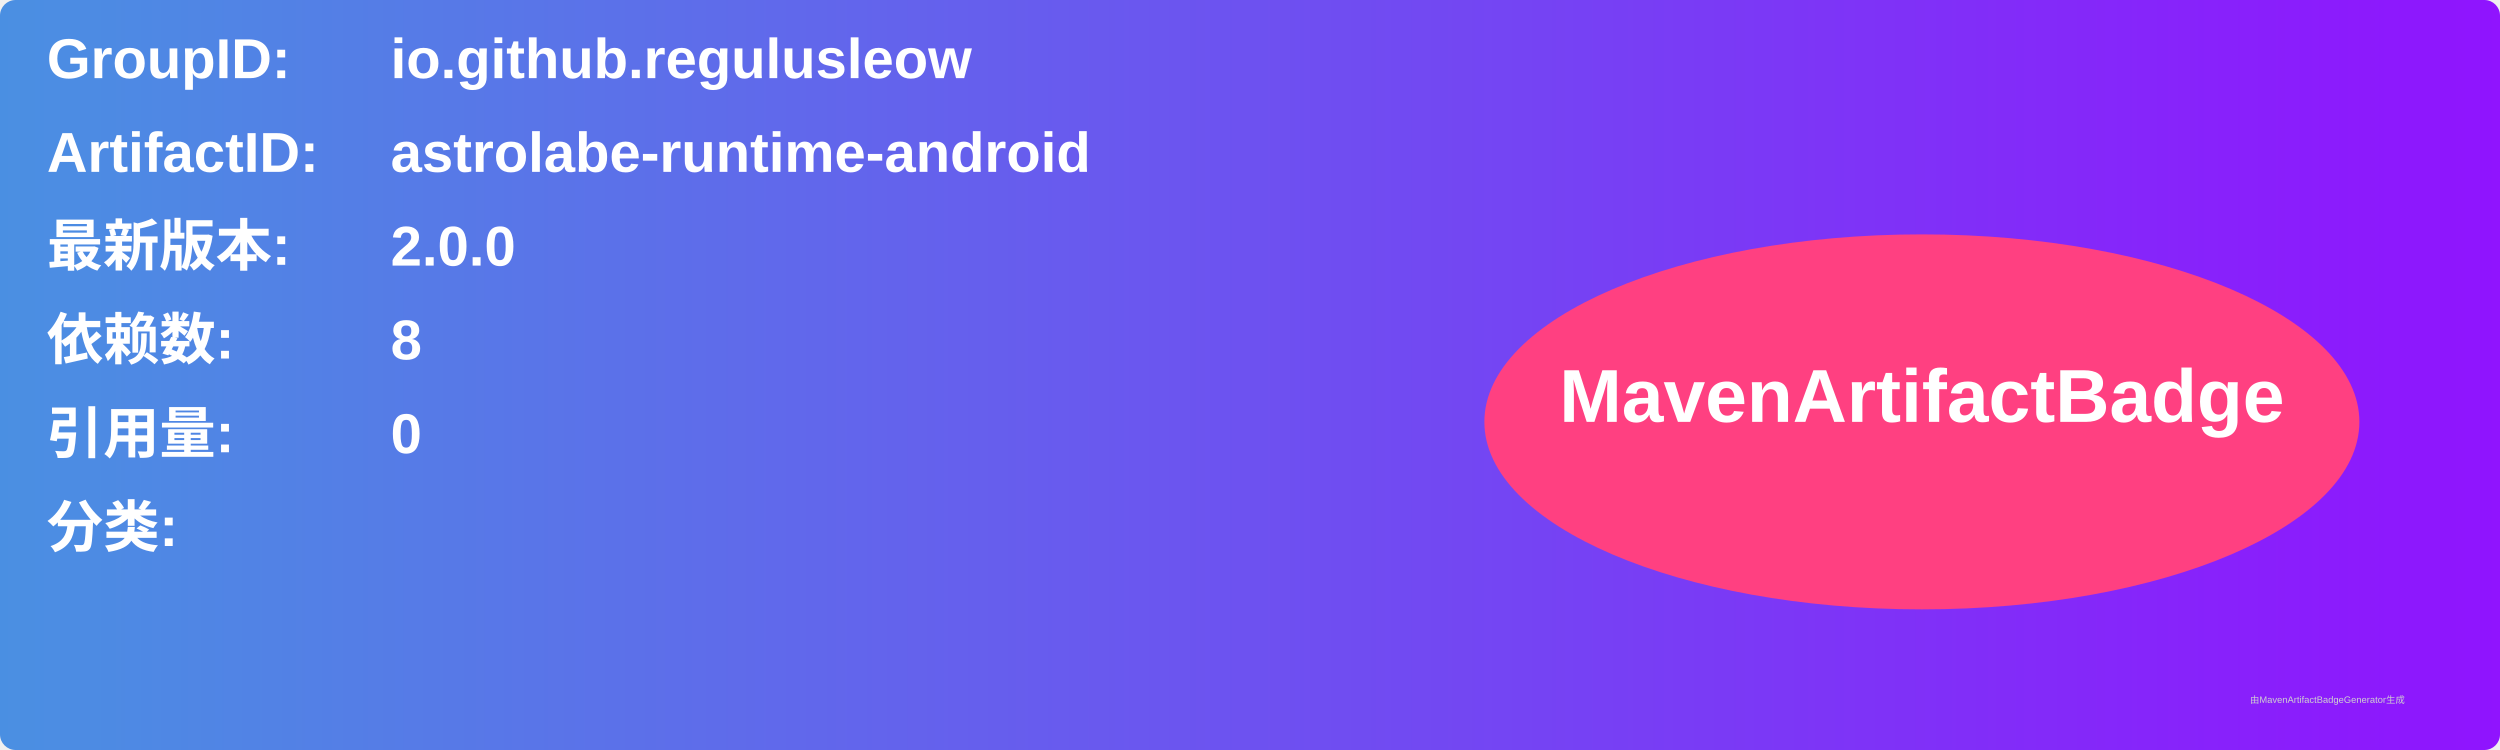
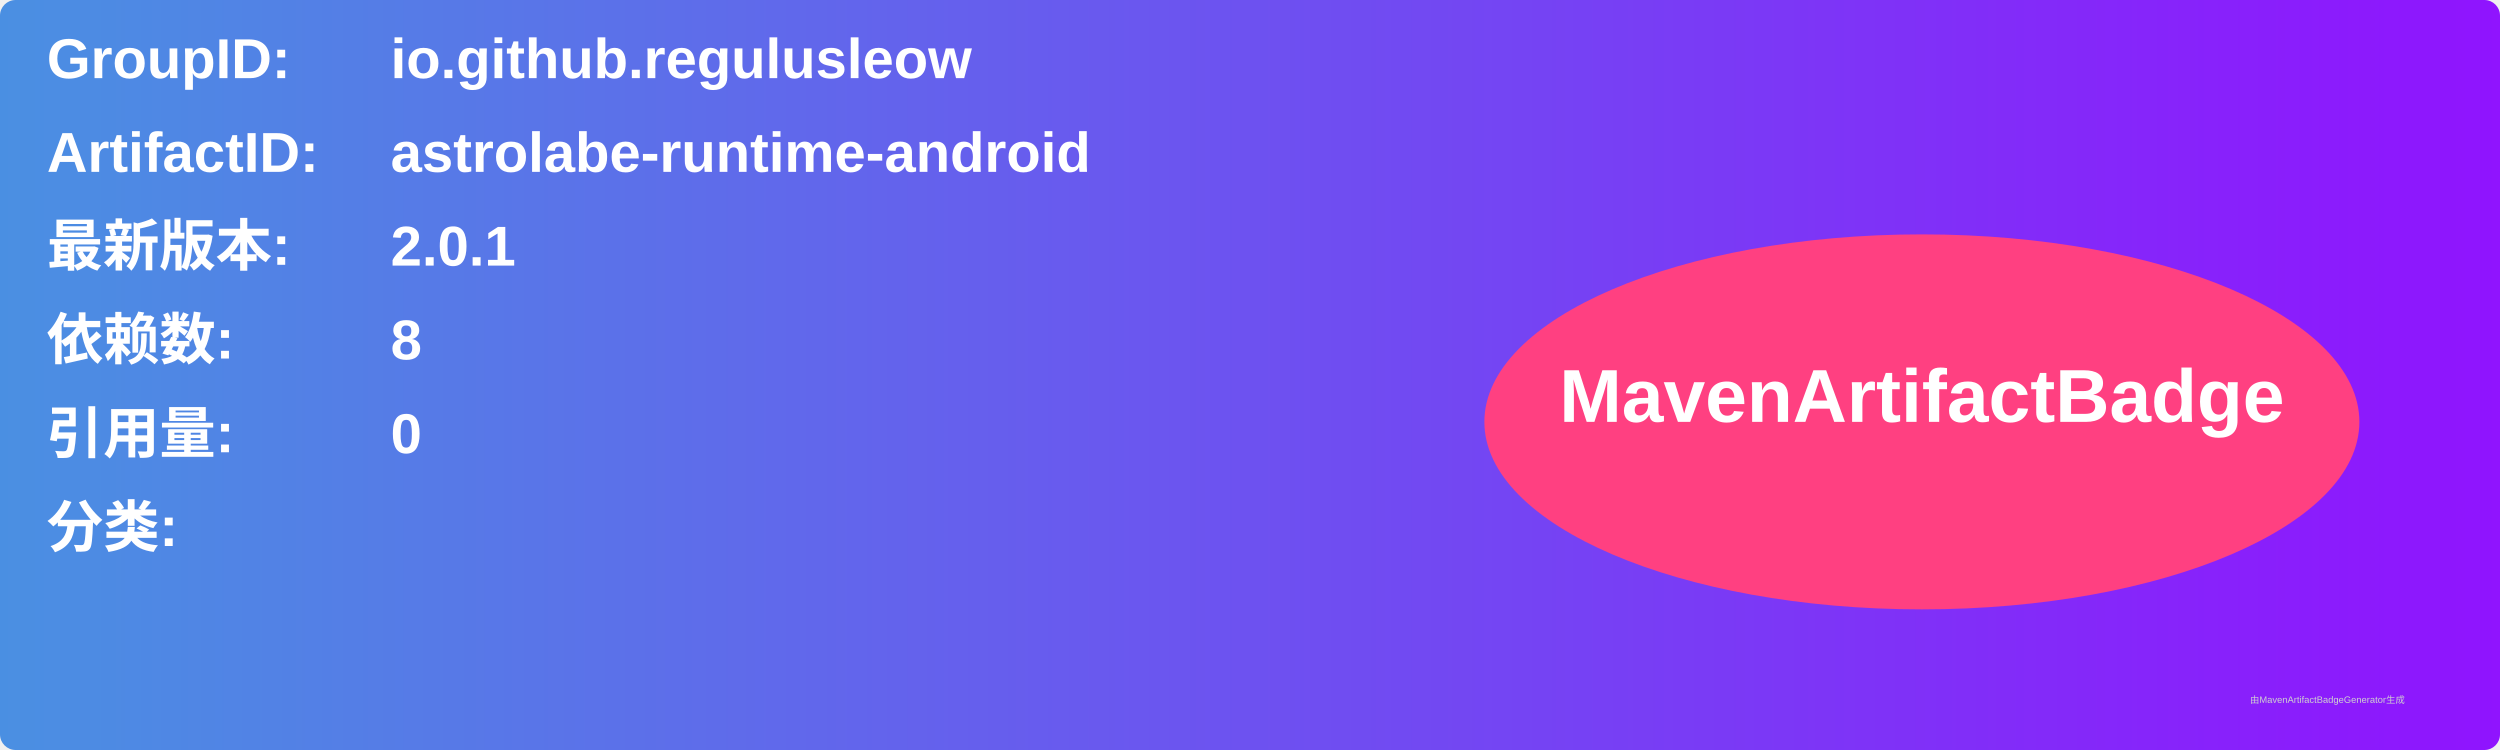
<svg xmlns="http://www.w3.org/2000/svg" width="800" height="240" viewBox="0 0 800 240">
  <linearGradient id="grad" x1="0%" y1="0%" x2="100%" y2="0%">
    <stop offset="0%" stop-color="#4a90e2" />
    <stop offset="100%" stop-color="#9013fe" />
  </linearGradient>
  <rect width="100%" height="100%" rx="5" ry="5" fill="url(#grad)" />
  <g transform="translate(15, 15)">
    <text x="0" y="10" font-family="Arial" font-size="18" fill="white" font-weight="bold" width="260">GroupID:</text>
    <text x="110" y="10" font-family="Arial" font-size="18" fill="white" font-weight="bold" width="460">io.github.regulusleow</text>
    <text x="0" y="40" font-family="Arial" font-size="18" fill="white" font-weight="bold" width="260">ArtifactID:</text>
    <text x="110" y="40" font-family="Arial" font-size="18" fill="white" font-weight="bold" width="460">astrolabe-runtime-android</text>
    <text x="0" y="70" font-family="Arial" font-size="18" fill="white" font-weight="bold">最新版本:</text>
    <text x="110" y="70" font-family="Arial" font-size="18" fill="white" font-weight="bold">
-       <tspan font-weight="bold">2.0.0</tspan>
+       <tspan font-weight="bold">2.0.1</tspan>
    </text>
    <text x="0" y="100" font-family="Arial" font-size="18" fill="white" font-weight="bold">依赖数: </text>
    <text x="110" y="100" font-family="Arial" font-size="18" fill="white">
      <tspan font-weight="bold">8</tspan>
    </text>
    <text x="0" y="130" font-family="Arial" font-size="18" fill="white" font-weight="bold">引用量: </text>
    <text x="110" y="130" font-family="Arial" font-size="18" fill="white">
      <tspan font-weight="bold">0</tspan>
    </text>
    <text x="0" y="160" font-family="Arial" font-size="18" fill="white" font-weight="bold">分类:</text>
    <text x="10" y="190" font-family="Arial" font-size="10" fill="white">
      <tspan font-weight="bold" />
    </text>
    <ellipse cx="600" cy="120" rx="140" ry="60" fill="#ff4081" />
    <text x="600" y="120" text-anchor="middle" font-family="Arial" font-size="24" fill="white" font-weight="bold">MavenArtifactBadge</text>
  </g>
  <text x="720" y="225" font-family="Arial" font-size="3" fill="#d0d0d0">由MavenArtifactBadgeGenerator生成</text>
</svg>
